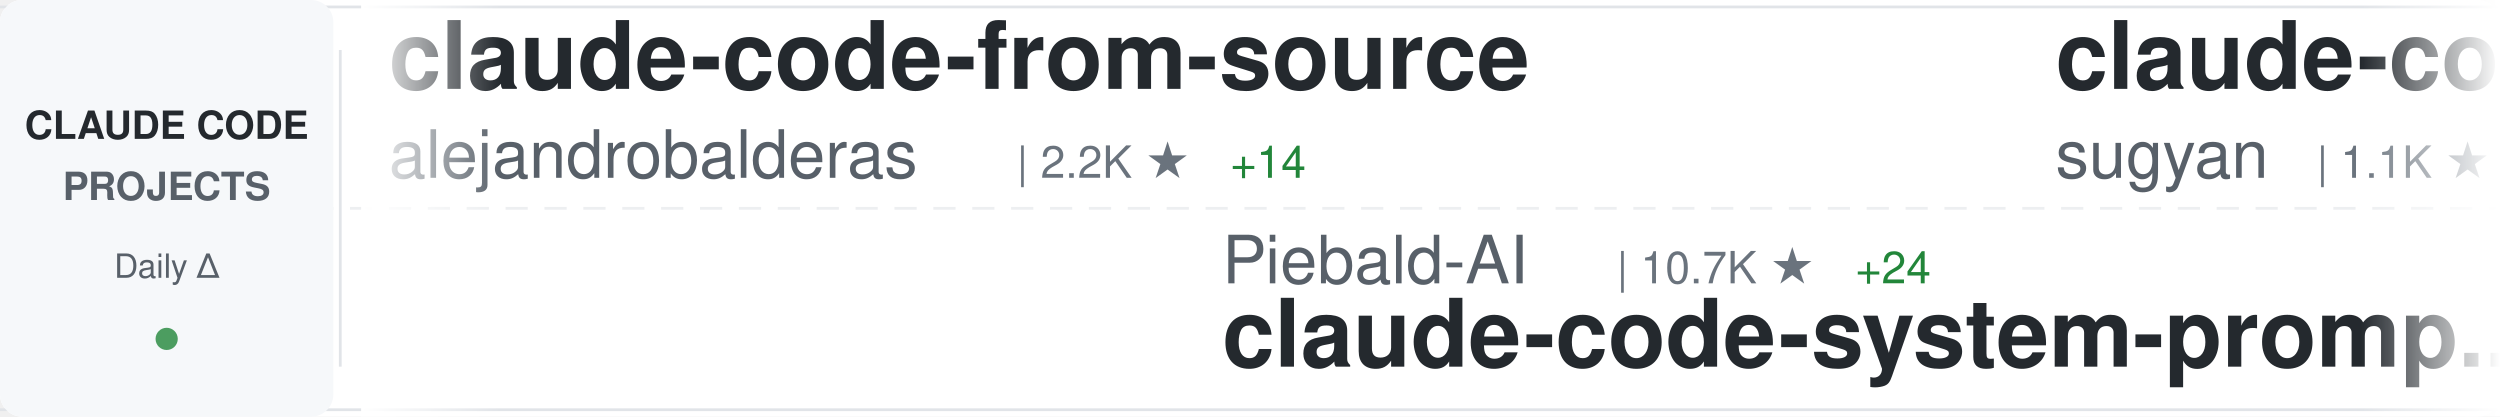
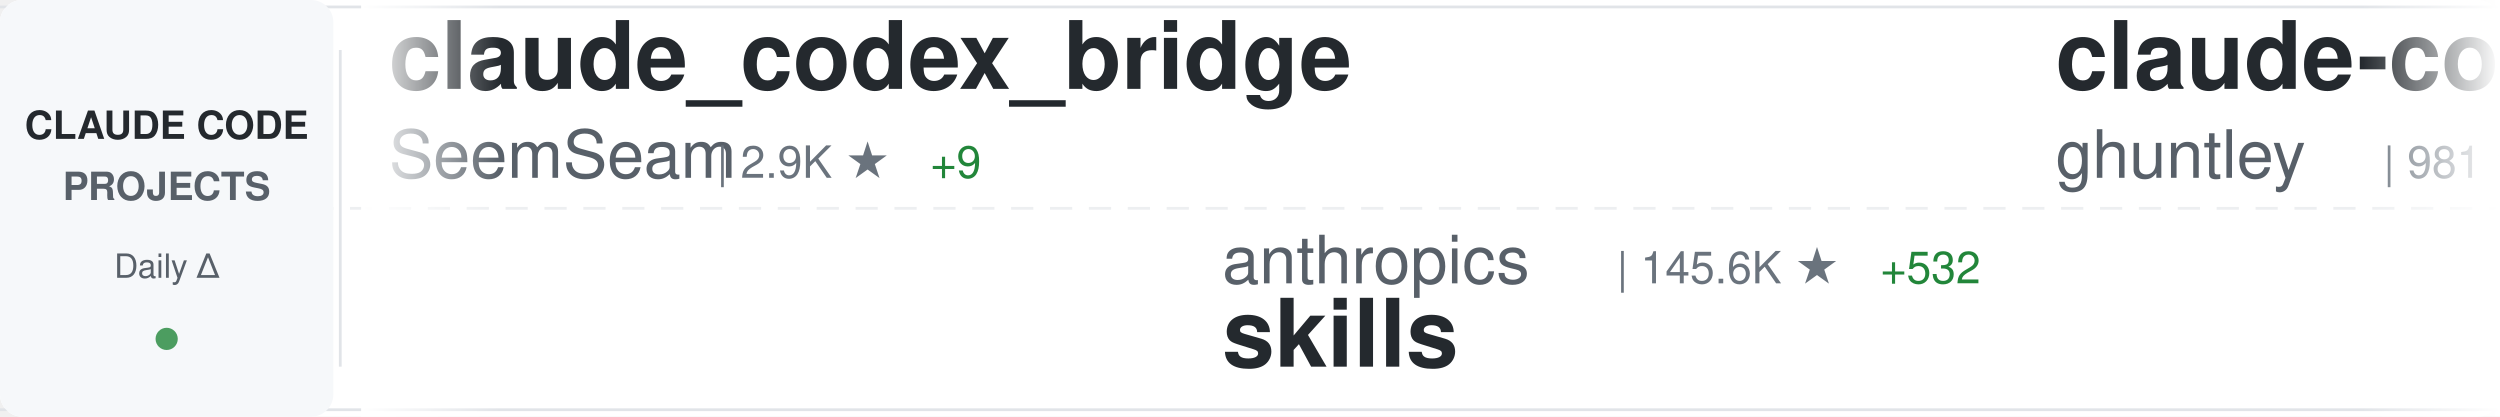
<svg xmlns="http://www.w3.org/2000/svg" width="900" height="150">
  <defs>
    <linearGradient id="awesomeLeftFade" x1="0%" y1="0%" x2="100%" y2="0%">
      <stop offset="0%" style="stop-color:#ffffff;stop-opacity:1" />
      <stop offset="100%" style="stop-color:#ffffff;stop-opacity:0" />
    </linearGradient>
    <linearGradient id="awesomeRightFade" x1="0%" y1="0%" x2="100%" y2="0%">
      <stop offset="0%" style="stop-color:#ffffff;stop-opacity:0" />
      <stop offset="100%" style="stop-color:#ffffff;stop-opacity:1" />
    </linearGradient>
  </defs>
  <rect width="900" height="150" fill="#ffffff" rx="8" />
  <rect x="0" y="2" width="900" height="1" fill="#e1e4e8" />
  <rect x="0" y="147" width="900" height="1" fill="#e1e4e8" />
  <line x1="0" y1="75" x2="900" y2="75" stroke="#e1e4e8" stroke-width="1" stroke-dasharray="8 6" opacity="0.6" />
  <rect x="0" y="0" width="120" height="150" fill="#f6f8fa" rx="8" />
  <text x="60" y="50" font-family="-apple-system, BlinkMacSystemFont, 'Segoe UI', Helvetica, Arial, sans-serif" font-size="14" font-weight="600" fill="#24292e" text-anchor="middle">CLAUDE CODE</text>
  <text x="60" y="72" font-family="-apple-system, BlinkMacSystemFont, 'Segoe UI', Helvetica, Arial, sans-serif" font-size="14" font-weight="600" fill="#586069" text-anchor="middle">PROJECTS</text>
  <text x="60" y="100" font-family="-apple-system, BlinkMacSystemFont, 'Segoe UI', Helvetica, Arial, sans-serif" font-size="12" font-weight="500" fill="#586069" text-anchor="middle">Daily Δ</text>
  <circle cx="60" cy="122" r="4" fill="#22863a" opacity="0.8" />
  <rect x="122" y="18" width="1" height="114" fill="#e1e4e8" />
  <clipPath id="awesomeTickerClip">
    <rect x="130" y="0" width="770" height="150" />
  </clipPath>
  <g clip-path="url(#awesomeTickerClip)">
    <g id="awesomeTickerItems">
      <animateTransform attributeName="transform" attributeType="XML" type="translate" from="0 0" to="-3000 0" dur="54s" repeatCount="indefinite" />
      <g transform="translate(0, 0)">
-         <text x="140" y="32" font-family="-apple-system, BlinkMacSystemFont, 'Segoe UI', Helvetica, Arial, sans-serif" font-size="34" font-weight="600" fill="#24292e">claude-code-from-source</text>
-         <text x="140" y="64" font-family="-apple-system, BlinkMacSystemFont, 'Segoe UI', Helvetica, Arial, sans-serif" font-size="24" font-weight="400" fill="#586069">alejandrobalderas</text>
-         <text x="366" y="64" font-family="-apple-system, BlinkMacSystemFont, 'Segoe UI', Helvetica, Arial, sans-serif" font-size="16" font-weight="500" fill="#6a737d">| 2.2K ★</text>
-         <text x="443" y="64" font-family="-apple-system, BlinkMacSystemFont, 'Segoe UI', Helvetica, Arial, sans-serif" font-size="16" font-weight="500" fill="#22863a"> +14</text>
+         <text x="140" y="32" font-family="-apple-system, BlinkMacSystemFont, 'Segoe UI', Helvetica, Arial, sans-serif" font-size="34" font-weight="600" fill="#24292e">claude_codex_bridge</text>
+         <text x="140" y="64" font-family="-apple-system, BlinkMacSystemFont, 'Segoe UI', Helvetica, Arial, sans-serif" font-size="24" font-weight="400" fill="#586069">SeemSeam</text>
+         <text x="258" y="64" font-family="-apple-system, BlinkMacSystemFont, 'Segoe UI', Helvetica, Arial, sans-serif" font-size="16" font-weight="500" fill="#6a737d">| 2.9K ★</text>
+         <text x="335" y="64" font-family="-apple-system, BlinkMacSystemFont, 'Segoe UI', Helvetica, Arial, sans-serif" font-size="16" font-weight="500" fill="#22863a"> +9</text>
      </g>
      <g transform="translate(300, 0)">
-         <text x="140" y="102" font-family="-apple-system, BlinkMacSystemFont, 'Segoe UI', Helvetica, Arial, sans-serif" font-size="24" font-weight="400" fill="#586069">Piebald-AI</text>
-         <text x="282" y="102" font-family="-apple-system, BlinkMacSystemFont, 'Segoe UI', Helvetica, Arial, sans-serif" font-size="16" font-weight="500" fill="#6a737d">| 10.7K ★</text>
-         <text x="368" y="102" font-family="-apple-system, BlinkMacSystemFont, 'Segoe UI', Helvetica, Arial, sans-serif" font-size="16" font-weight="500" fill="#22863a"> +24</text>
-         <text x="140" y="132" font-family="-apple-system, BlinkMacSystemFont, 'Segoe UI', Helvetica, Arial, sans-serif" font-size="34" font-weight="600" fill="#24292e">claude-code-system-promp...</text>
+         <text x="140" y="102" font-family="-apple-system, BlinkMacSystemFont, 'Segoe UI', Helvetica, Arial, sans-serif" font-size="24" font-weight="400" fill="#586069">anthropics</text>
+         <text x="282" y="102" font-family="-apple-system, BlinkMacSystemFont, 'Segoe UI', Helvetica, Arial, sans-serif" font-size="16" font-weight="500" fill="#6a737d">| 145.6K ★</text>
+         <text x="377" y="102" font-family="-apple-system, BlinkMacSystemFont, 'Segoe UI', Helvetica, Arial, sans-serif" font-size="16" font-weight="500" fill="#22863a"> +532</text>
+         <text x="140" y="132" font-family="-apple-system, BlinkMacSystemFont, 'Segoe UI', Helvetica, Arial, sans-serif" font-size="34" font-weight="600" fill="#24292e">skills</text>
      </g>
      <g transform="translate(600, 0)">
-         <text x="140" y="32" font-family="-apple-system, BlinkMacSystemFont, 'Segoe UI', Helvetica, Arial, sans-serif" font-size="34" font-weight="600" fill="#24292e">claude-code-webui</text>
-         <text x="140" y="64" font-family="-apple-system, BlinkMacSystemFont, 'Segoe UI', Helvetica, Arial, sans-serif" font-size="24" font-weight="400" fill="#586069">sugyan</text>
-         <text x="234" y="64" font-family="-apple-system, BlinkMacSystemFont, 'Segoe UI', Helvetica, Arial, sans-serif" font-size="16" font-weight="500" fill="#6a737d">| 1.1K ★</text>
+         <text x="140" y="32" font-family="-apple-system, BlinkMacSystemFont, 'Segoe UI', Helvetica, Arial, sans-serif" font-size="34" font-weight="600" fill="#24292e">claude-code-source-code-...</text>
+         <text x="140" y="64" font-family="-apple-system, BlinkMacSystemFont, 'Segoe UI', Helvetica, Arial, sans-serif" font-size="24" font-weight="400" fill="#586069">ghuntley</text>
+         <text x="258" y="64" font-family="-apple-system, BlinkMacSystemFont, 'Segoe UI', Helvetica, Arial, sans-serif" font-size="16" font-weight="500" fill="#6a737d">| 981 ★</text>
      </g>
      <g transform="translate(900, 0)">
-         <text x="140" y="102" font-family="-apple-system, BlinkMacSystemFont, 'Segoe UI', Helvetica, Arial, sans-serif" font-size="24" font-weight="400" fill="#586069">Alishahryar1</text>
-         <text x="306" y="102" font-family="-apple-system, BlinkMacSystemFont, 'Segoe UI', Helvetica, Arial, sans-serif" font-size="16" font-weight="500" fill="#6a737d">| 31.7K ★</text>
-         <text x="392" y="102" font-family="-apple-system, BlinkMacSystemFont, 'Segoe UI', Helvetica, Arial, sans-serif" font-size="16" font-weight="500" fill="#22863a"> +272</text>
-         <text x="140" y="132" font-family="-apple-system, BlinkMacSystemFont, 'Segoe UI', Helvetica, Arial, sans-serif" font-size="34" font-weight="600" fill="#24292e">free-claude-code</text>
+         <text x="140" y="102" font-family="-apple-system, BlinkMacSystemFont, 'Segoe UI', Helvetica, Arial, sans-serif" font-size="24" font-weight="400" fill="#586069">shareAI-lab</text>
+         <text x="294" y="102" font-family="-apple-system, BlinkMacSystemFont, 'Segoe UI', Helvetica, Arial, sans-serif" font-size="16" font-weight="500" fill="#6a737d">| 64.3K ★</text>
+         <text x="380" y="102" font-family="-apple-system, BlinkMacSystemFont, 'Segoe UI', Helvetica, Arial, sans-serif" font-size="16" font-weight="500" fill="#22863a"> +227</text>
+         <text x="140" y="132" font-family="-apple-system, BlinkMacSystemFont, 'Segoe UI', Helvetica, Arial, sans-serif" font-size="34" font-weight="600" fill="#24292e">learn-claude-code</text>
      </g>
      <g transform="translate(1200, 0)">
-         <text x="140" y="32" font-family="-apple-system, BlinkMacSystemFont, 'Segoe UI', Helvetica, Arial, sans-serif" font-size="34" font-weight="600" fill="#24292e">claude-code-infrastructu...</text>
-         <text x="140" y="64" font-family="-apple-system, BlinkMacSystemFont, 'Segoe UI', Helvetica, Arial, sans-serif" font-size="24" font-weight="400" fill="#586069">diet103</text>
-         <text x="246" y="64" font-family="-apple-system, BlinkMacSystemFont, 'Segoe UI', Helvetica, Arial, sans-serif" font-size="16" font-weight="500" fill="#6a737d">| 9.7K ★</text>
-         <text x="323" y="64" font-family="-apple-system, BlinkMacSystemFont, 'Segoe UI', Helvetica, Arial, sans-serif" font-size="16" font-weight="500" fill="#22863a"> +2</text>
+         <text x="140" y="32" font-family="-apple-system, BlinkMacSystemFont, 'Segoe UI', Helvetica, Arial, sans-serif" font-size="34" font-weight="600" fill="#24292e">claude-code-harness</text>
+         <text x="140" y="64" font-family="-apple-system, BlinkMacSystemFont, 'Segoe UI', Helvetica, Arial, sans-serif" font-size="24" font-weight="400" fill="#586069">Chachamaru127</text>
+         <text x="318" y="64" font-family="-apple-system, BlinkMacSystemFont, 'Segoe UI', Helvetica, Arial, sans-serif" font-size="16" font-weight="500" fill="#6a737d">| 2.5K ★</text>
+         <text x="395" y="64" font-family="-apple-system, BlinkMacSystemFont, 'Segoe UI', Helvetica, Arial, sans-serif" font-size="16" font-weight="500" fill="#22863a"> +69</text>
      </g>
      <g transform="translate(1500, 0)">
-         <text x="140" y="102" font-family="-apple-system, BlinkMacSystemFont, 'Segoe UI', Helvetica, Arial, sans-serif" font-size="24" font-weight="400" fill="#586069">pengchengneo</text>
-         <text x="306" y="102" font-family="-apple-system, BlinkMacSystemFont, 'Segoe UI', Helvetica, Arial, sans-serif" font-size="16" font-weight="500" fill="#6a737d">| 1.4K ★</text>
-         <text x="383" y="102" font-family="-apple-system, BlinkMacSystemFont, 'Segoe UI', Helvetica, Arial, sans-serif" font-size="16" font-weight="500" fill="#22863a"> +7</text>
-         <text x="140" y="132" font-family="-apple-system, BlinkMacSystemFont, 'Segoe UI', Helvetica, Arial, sans-serif" font-size="34" font-weight="600" fill="#24292e">Claude-Code</text>
+         <text x="140" y="102" font-family="-apple-system, BlinkMacSystemFont, 'Segoe UI', Helvetica, Arial, sans-serif" font-size="24" font-weight="400" fill="#586069">diet103</text>
+         <text x="246" y="102" font-family="-apple-system, BlinkMacSystemFont, 'Segoe UI', Helvetica, Arial, sans-serif" font-size="16" font-weight="500" fill="#6a737d">| 9.7K ★</text>
+         <text x="323" y="102" font-family="-apple-system, BlinkMacSystemFont, 'Segoe UI', Helvetica, Arial, sans-serif" font-size="16" font-weight="500" fill="#22863a"> +1</text>
+         <text x="140" y="132" font-family="-apple-system, BlinkMacSystemFont, 'Segoe UI', Helvetica, Arial, sans-serif" font-size="34" font-weight="600" fill="#24292e">claude-code-infrastructu...</text>
      </g>
      <g transform="translate(1800, 0)">
-         <text x="140" y="32" font-family="-apple-system, BlinkMacSystemFont, 'Segoe UI', Helvetica, Arial, sans-serif" font-size="34" font-weight="600" fill="#24292e">claude-code-best-practic...</text>
-         <text x="140" y="64" font-family="-apple-system, BlinkMacSystemFont, 'Segoe UI', Helvetica, Arial, sans-serif" font-size="24" font-weight="400" fill="#586069">shanraisshan</text>
-         <text x="306" y="64" font-family="-apple-system, BlinkMacSystemFont, 'Segoe UI', Helvetica, Arial, sans-serif" font-size="16" font-weight="500" fill="#6a737d">| 56.0K ★</text>
-         <text x="392" y="64" font-family="-apple-system, BlinkMacSystemFont, 'Segoe UI', Helvetica, Arial, sans-serif" font-size="16" font-weight="500" fill="#22863a"> +205</text>
+         <text x="140" y="32" font-family="-apple-system, BlinkMacSystemFont, 'Segoe UI', Helvetica, Arial, sans-serif" font-size="34" font-weight="600" fill="#24292e">claude-code-rust</text>
+         <text x="140" y="64" font-family="-apple-system, BlinkMacSystemFont, 'Segoe UI', Helvetica, Arial, sans-serif" font-size="24" font-weight="400" fill="#586069">lorryjovens-hub</text>
+         <text x="342" y="64" font-family="-apple-system, BlinkMacSystemFont, 'Segoe UI', Helvetica, Arial, sans-serif" font-size="16" font-weight="500" fill="#6a737d">| 1.6K ★</text>
      </g>
      <g transform="translate(2100, 0)">
-         <text x="140" y="102" font-family="-apple-system, BlinkMacSystemFont, 'Segoe UI', Helvetica, Arial, sans-serif" font-size="24" font-weight="400" fill="#586069">Chachamaru127</text>
-         <text x="318" y="102" font-family="-apple-system, BlinkMacSystemFont, 'Segoe UI', Helvetica, Arial, sans-serif" font-size="16" font-weight="500" fill="#6a737d">| 2.5K ★</text>
-         <text x="395" y="102" font-family="-apple-system, BlinkMacSystemFont, 'Segoe UI', Helvetica, Arial, sans-serif" font-size="16" font-weight="500" fill="#22863a"> +76</text>
-         <text x="140" y="132" font-family="-apple-system, BlinkMacSystemFont, 'Segoe UI', Helvetica, Arial, sans-serif" font-size="34" font-weight="600" fill="#24292e">claude-code-harness</text>
+         <text x="140" y="102" font-family="-apple-system, BlinkMacSystemFont, 'Segoe UI', Helvetica, Arial, sans-serif" font-size="24" font-weight="400" fill="#586069">Windy3f3f3f3f</text>
+         <text x="318" y="102" font-family="-apple-system, BlinkMacSystemFont, 'Segoe UI', Helvetica, Arial, sans-serif" font-size="16" font-weight="500" fill="#6a737d">| 1.3K ★</text>
+         <text x="395" y="102" font-family="-apple-system, BlinkMacSystemFont, 'Segoe UI', Helvetica, Arial, sans-serif" font-size="16" font-weight="500" fill="#22863a"> +9</text>
+         <text x="140" y="132" font-family="-apple-system, BlinkMacSystemFont, 'Segoe UI', Helvetica, Arial, sans-serif" font-size="34" font-weight="600" fill="#24292e">claude-code-from-scratch</text>
      </g>
      <g transform="translate(2400, 0)">
-         <text x="140" y="32" font-family="-apple-system, BlinkMacSystemFont, 'Segoe UI', Helvetica, Arial, sans-serif" font-size="34" font-weight="600" fill="#24292e">learn-claude-code</text>
-         <text x="140" y="64" font-family="-apple-system, BlinkMacSystemFont, 'Segoe UI', Helvetica, Arial, sans-serif" font-size="24" font-weight="400" fill="#586069">shareAI-lab</text>
-         <text x="294" y="64" font-family="-apple-system, BlinkMacSystemFont, 'Segoe UI', Helvetica, Arial, sans-serif" font-size="16" font-weight="500" fill="#6a737d">| 64.3K ★</text>
-         <text x="380" y="64" font-family="-apple-system, BlinkMacSystemFont, 'Segoe UI', Helvetica, Arial, sans-serif" font-size="16" font-weight="500" fill="#22863a"> +229</text>
+         <text x="140" y="32" font-family="-apple-system, BlinkMacSystemFont, 'Segoe UI', Helvetica, Arial, sans-serif" font-size="34" font-weight="600" fill="#24292e">claude-code-proxy</text>
+         <text x="140" y="64" font-family="-apple-system, BlinkMacSystemFont, 'Segoe UI', Helvetica, Arial, sans-serif" font-size="24" font-weight="400" fill="#586069">fuergaosi233</text>
+         <text x="306" y="64" font-family="-apple-system, BlinkMacSystemFont, 'Segoe UI', Helvetica, Arial, sans-serif" font-size="16" font-weight="500" fill="#6a737d">| 2.6K ★</text>
+         <text x="383" y="64" font-family="-apple-system, BlinkMacSystemFont, 'Segoe UI', Helvetica, Arial, sans-serif" font-size="16" font-weight="500" fill="#22863a"> +1</text>
      </g>
      <g transform="translate(2700, 0)">
-         <text x="140" y="102" font-family="-apple-system, BlinkMacSystemFont, 'Segoe UI', Helvetica, Arial, sans-serif" font-size="24" font-weight="400" fill="#586069">nanocoai</text>
-         <text x="258" y="102" font-family="-apple-system, BlinkMacSystemFont, 'Segoe UI', Helvetica, Arial, sans-serif" font-size="16" font-weight="500" fill="#6a737d">| 29.6K ★</text>
-         <text x="344" y="102" font-family="-apple-system, BlinkMacSystemFont, 'Segoe UI', Helvetica, Arial, sans-serif" font-size="16" font-weight="500" fill="#22863a"> +37</text>
-         <text x="140" y="132" font-family="-apple-system, BlinkMacSystemFont, 'Segoe UI', Helvetica, Arial, sans-serif" font-size="34" font-weight="600" fill="#24292e">nanoclaw</text>
+         <text x="140" y="102" font-family="-apple-system, BlinkMacSystemFont, 'Segoe UI', Helvetica, Arial, sans-serif" font-size="24" font-weight="400" fill="#586069">zebbern</text>
+         <text x="246" y="102" font-family="-apple-system, BlinkMacSystemFont, 'Segoe UI', Helvetica, Arial, sans-serif" font-size="16" font-weight="500" fill="#6a737d">| 4.2K ★</text>
+         <text x="323" y="102" font-family="-apple-system, BlinkMacSystemFont, 'Segoe UI', Helvetica, Arial, sans-serif" font-size="16" font-weight="500" fill="#22863a"> +5</text>
+         <text x="140" y="132" font-family="-apple-system, BlinkMacSystemFont, 'Segoe UI', Helvetica, Arial, sans-serif" font-size="34" font-weight="600" fill="#24292e">claude-code-guide</text>
      </g>
      <g transform="translate(3000, 0)">
-         <text x="140" y="32" font-family="-apple-system, BlinkMacSystemFont, 'Segoe UI', Helvetica, Arial, sans-serif" font-size="34" font-weight="600" fill="#24292e">claude-code-from-source</text>
-         <text x="140" y="64" font-family="-apple-system, BlinkMacSystemFont, 'Segoe UI', Helvetica, Arial, sans-serif" font-size="24" font-weight="400" fill="#586069">alejandrobalderas</text>
-         <text x="366" y="64" font-family="-apple-system, BlinkMacSystemFont, 'Segoe UI', Helvetica, Arial, sans-serif" font-size="16" font-weight="500" fill="#6a737d">| 2.2K ★</text>
-         <text x="443" y="64" font-family="-apple-system, BlinkMacSystemFont, 'Segoe UI', Helvetica, Arial, sans-serif" font-size="16" font-weight="500" fill="#22863a"> +14</text>
+         <text x="140" y="32" font-family="-apple-system, BlinkMacSystemFont, 'Segoe UI', Helvetica, Arial, sans-serif" font-size="34" font-weight="600" fill="#24292e">claude_codex_bridge</text>
+         <text x="140" y="64" font-family="-apple-system, BlinkMacSystemFont, 'Segoe UI', Helvetica, Arial, sans-serif" font-size="24" font-weight="400" fill="#586069">SeemSeam</text>
+         <text x="258" y="64" font-family="-apple-system, BlinkMacSystemFont, 'Segoe UI', Helvetica, Arial, sans-serif" font-size="16" font-weight="500" fill="#6a737d">| 2.9K ★</text>
+         <text x="335" y="64" font-family="-apple-system, BlinkMacSystemFont, 'Segoe UI', Helvetica, Arial, sans-serif" font-size="16" font-weight="500" fill="#22863a"> +9</text>
      </g>
      <g transform="translate(3300, 0)">
-         <text x="140" y="102" font-family="-apple-system, BlinkMacSystemFont, 'Segoe UI', Helvetica, Arial, sans-serif" font-size="24" font-weight="400" fill="#586069">Piebald-AI</text>
-         <text x="282" y="102" font-family="-apple-system, BlinkMacSystemFont, 'Segoe UI', Helvetica, Arial, sans-serif" font-size="16" font-weight="500" fill="#6a737d">| 10.7K ★</text>
-         <text x="368" y="102" font-family="-apple-system, BlinkMacSystemFont, 'Segoe UI', Helvetica, Arial, sans-serif" font-size="16" font-weight="500" fill="#22863a"> +24</text>
-         <text x="140" y="132" font-family="-apple-system, BlinkMacSystemFont, 'Segoe UI', Helvetica, Arial, sans-serif" font-size="34" font-weight="600" fill="#24292e">claude-code-system-promp...</text>
+         <text x="140" y="102" font-family="-apple-system, BlinkMacSystemFont, 'Segoe UI', Helvetica, Arial, sans-serif" font-size="24" font-weight="400" fill="#586069">anthropics</text>
+         <text x="282" y="102" font-family="-apple-system, BlinkMacSystemFont, 'Segoe UI', Helvetica, Arial, sans-serif" font-size="16" font-weight="500" fill="#6a737d">| 145.6K ★</text>
+         <text x="377" y="102" font-family="-apple-system, BlinkMacSystemFont, 'Segoe UI', Helvetica, Arial, sans-serif" font-size="16" font-weight="500" fill="#22863a"> +532</text>
+         <text x="140" y="132" font-family="-apple-system, BlinkMacSystemFont, 'Segoe UI', Helvetica, Arial, sans-serif" font-size="34" font-weight="600" fill="#24292e">skills</text>
      </g>
      <g transform="translate(3600, 0)">
-         <text x="140" y="32" font-family="-apple-system, BlinkMacSystemFont, 'Segoe UI', Helvetica, Arial, sans-serif" font-size="34" font-weight="600" fill="#24292e">claude-code-webui</text>
-         <text x="140" y="64" font-family="-apple-system, BlinkMacSystemFont, 'Segoe UI', Helvetica, Arial, sans-serif" font-size="24" font-weight="400" fill="#586069">sugyan</text>
-         <text x="234" y="64" font-family="-apple-system, BlinkMacSystemFont, 'Segoe UI', Helvetica, Arial, sans-serif" font-size="16" font-weight="500" fill="#6a737d">| 1.1K ★</text>
+         <text x="140" y="32" font-family="-apple-system, BlinkMacSystemFont, 'Segoe UI', Helvetica, Arial, sans-serif" font-size="34" font-weight="600" fill="#24292e">claude-code-source-code-...</text>
+         <text x="140" y="64" font-family="-apple-system, BlinkMacSystemFont, 'Segoe UI', Helvetica, Arial, sans-serif" font-size="24" font-weight="400" fill="#586069">ghuntley</text>
+         <text x="258" y="64" font-family="-apple-system, BlinkMacSystemFont, 'Segoe UI', Helvetica, Arial, sans-serif" font-size="16" font-weight="500" fill="#6a737d">| 981 ★</text>
      </g>
      <g transform="translate(3900, 0)">
-         <text x="140" y="102" font-family="-apple-system, BlinkMacSystemFont, 'Segoe UI', Helvetica, Arial, sans-serif" font-size="24" font-weight="400" fill="#586069">Alishahryar1</text>
-         <text x="306" y="102" font-family="-apple-system, BlinkMacSystemFont, 'Segoe UI', Helvetica, Arial, sans-serif" font-size="16" font-weight="500" fill="#6a737d">| 31.7K ★</text>
-         <text x="392" y="102" font-family="-apple-system, BlinkMacSystemFont, 'Segoe UI', Helvetica, Arial, sans-serif" font-size="16" font-weight="500" fill="#22863a"> +272</text>
-         <text x="140" y="132" font-family="-apple-system, BlinkMacSystemFont, 'Segoe UI', Helvetica, Arial, sans-serif" font-size="34" font-weight="600" fill="#24292e">free-claude-code</text>
+         <text x="140" y="102" font-family="-apple-system, BlinkMacSystemFont, 'Segoe UI', Helvetica, Arial, sans-serif" font-size="24" font-weight="400" fill="#586069">shareAI-lab</text>
+         <text x="294" y="102" font-family="-apple-system, BlinkMacSystemFont, 'Segoe UI', Helvetica, Arial, sans-serif" font-size="16" font-weight="500" fill="#6a737d">| 64.3K ★</text>
+         <text x="380" y="102" font-family="-apple-system, BlinkMacSystemFont, 'Segoe UI', Helvetica, Arial, sans-serif" font-size="16" font-weight="500" fill="#22863a"> +227</text>
+         <text x="140" y="132" font-family="-apple-system, BlinkMacSystemFont, 'Segoe UI', Helvetica, Arial, sans-serif" font-size="34" font-weight="600" fill="#24292e">learn-claude-code</text>
      </g>
    </g>
  </g>
  <rect x="130" y="0" width="50" height="150" fill="url(#awesomeLeftFade)" />
  <rect x="850" y="0" width="50" height="150" fill="url(#awesomeRightFade)" />
</svg>
